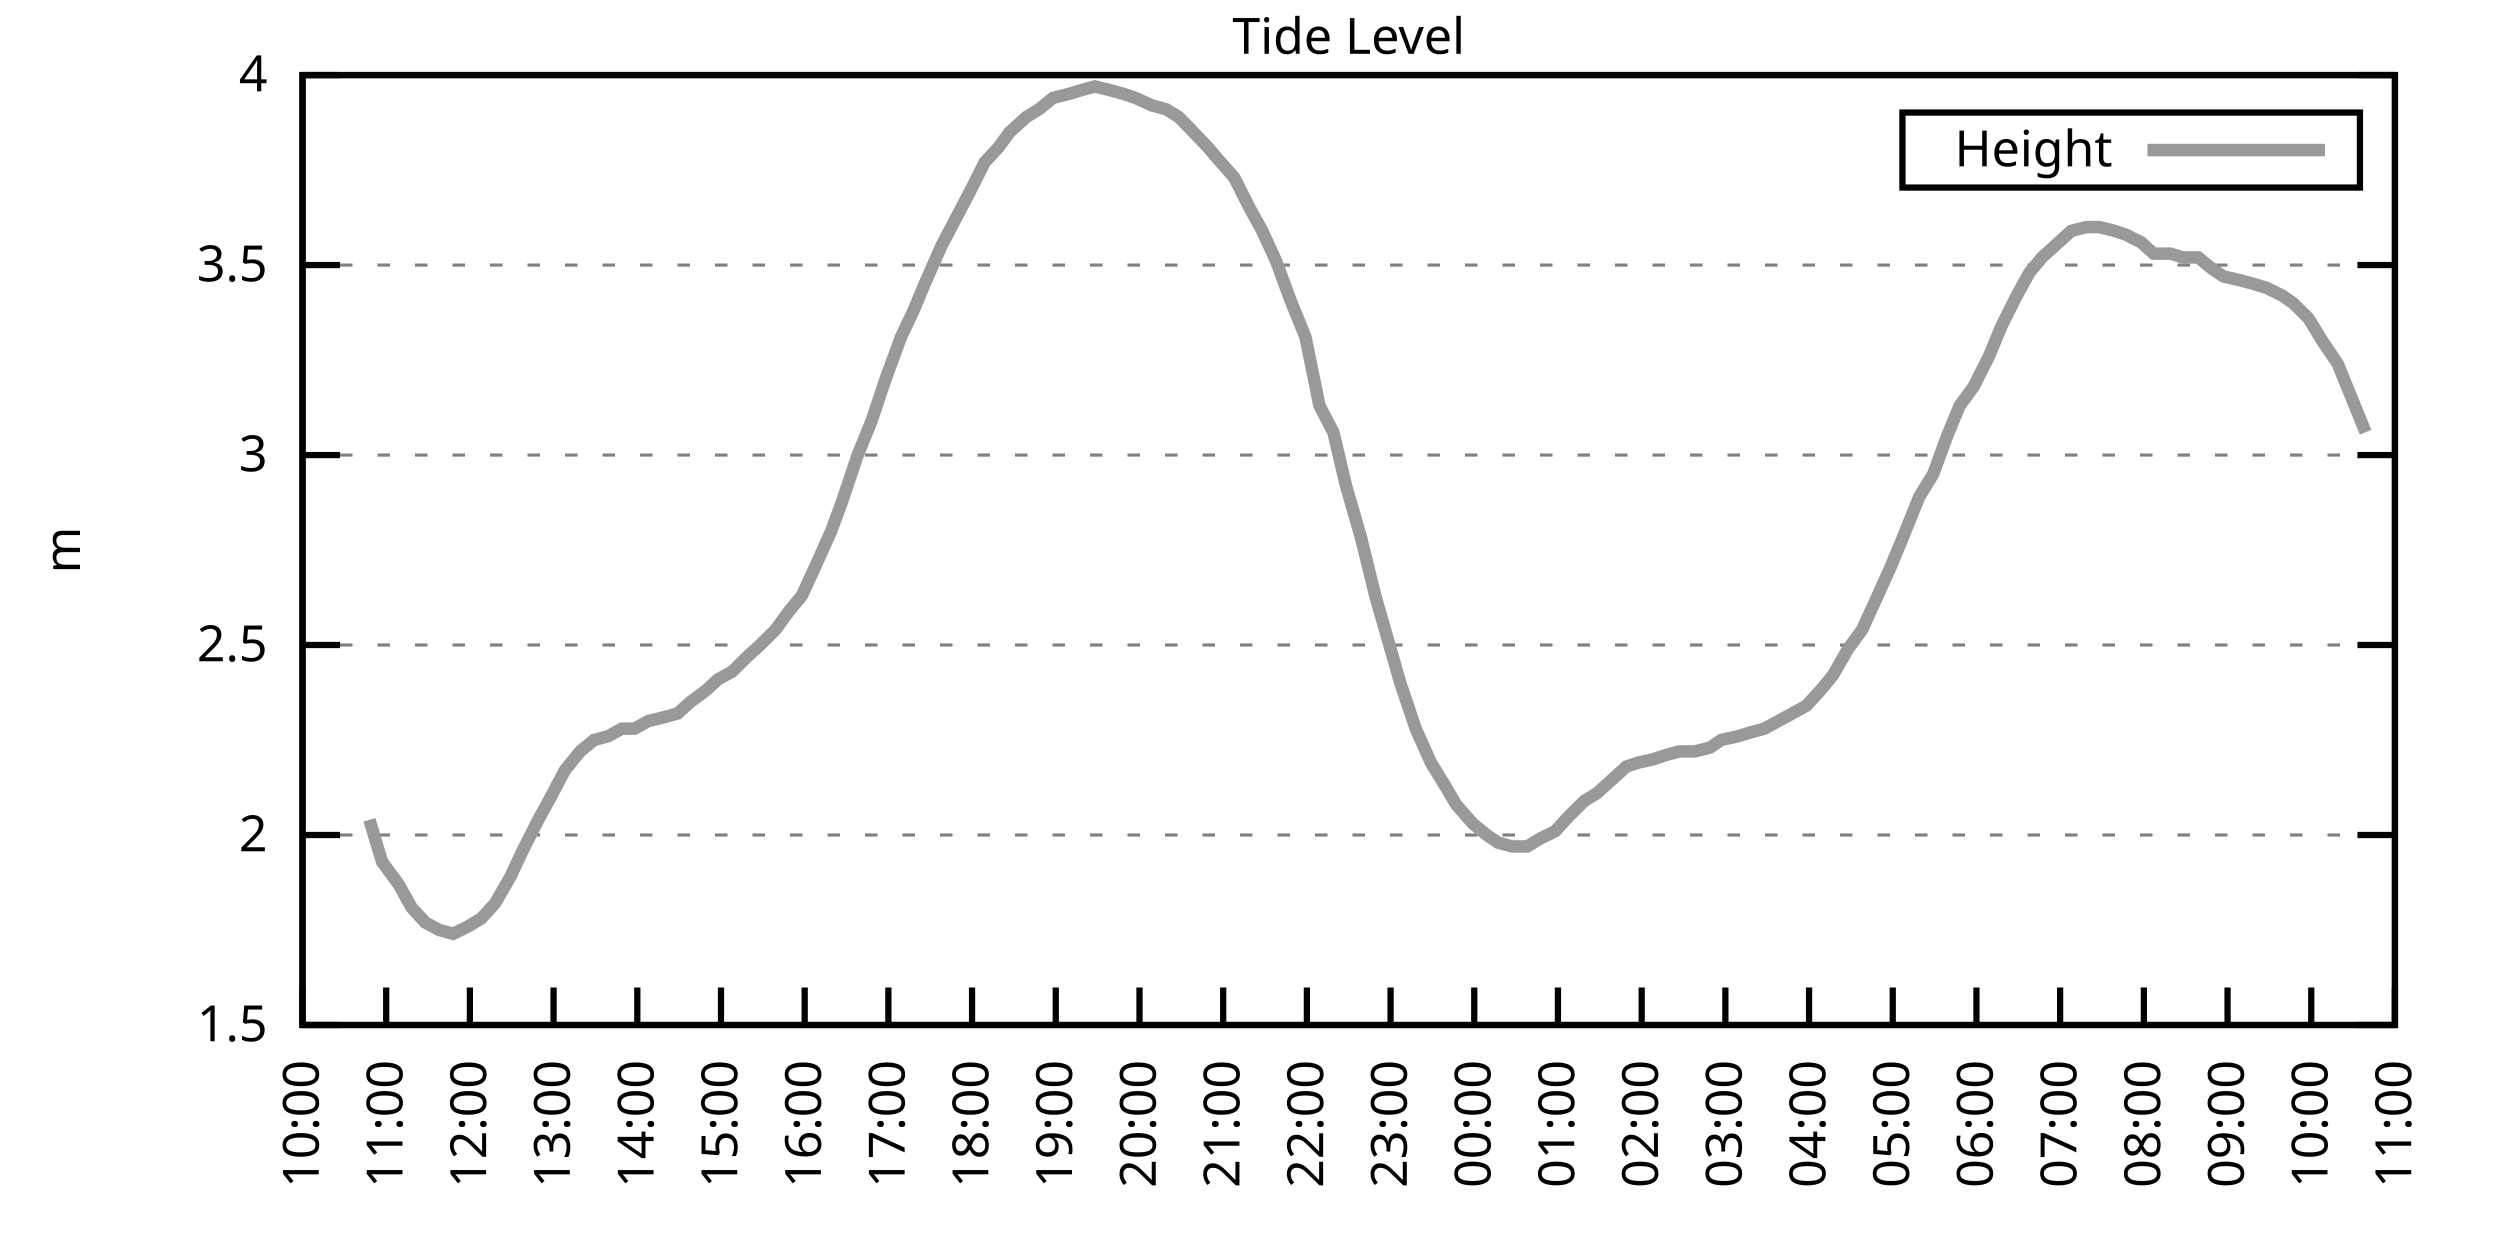
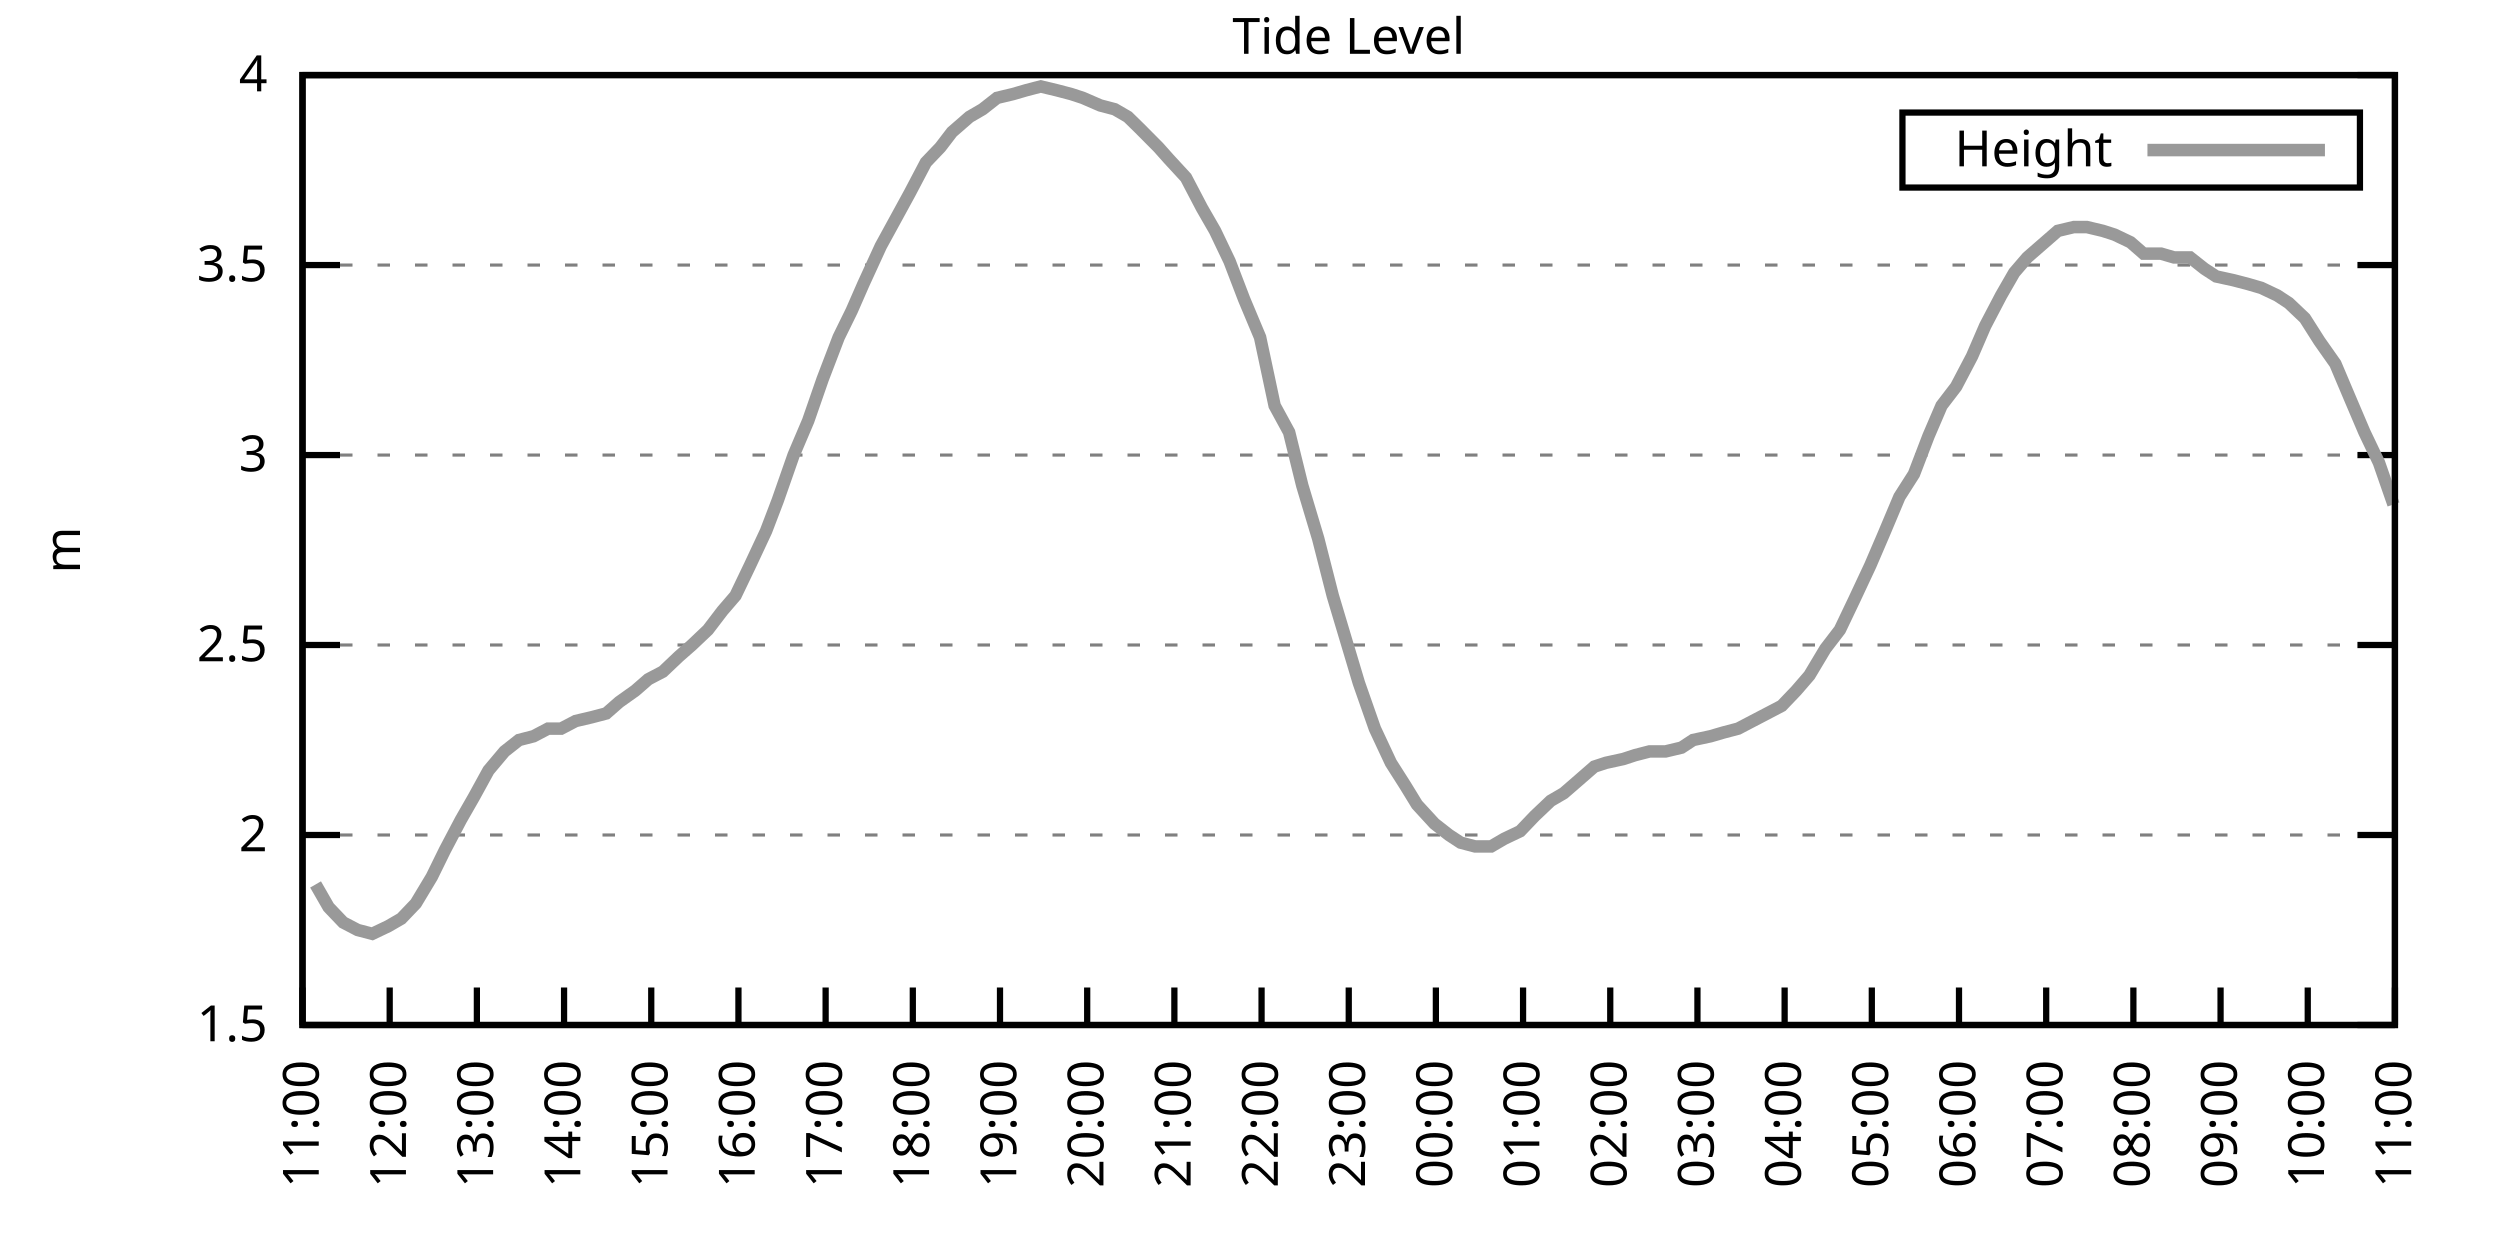
<svg xmlns="http://www.w3.org/2000/svg" xmlns:xlink="http://www.w3.org/1999/xlink" width="400" height="200" viewBox="0 0 400 200">
  <g id="gnuplot_canvas">
    <rect x="0" y="0" width="400" height="200" fill="none" />
    <defs>
      <circle id="gpDot" r="0.5" stroke-width="0.5" stroke="currentColor" />
      <path id="gpPt0" stroke-width="0.333" stroke="currentColor" d="M-1,0 h2 M0,-1 v2" />
      <path id="gpPt1" stroke-width="0.333" stroke="currentColor" d="M-1,-1 L1,1 M1,-1 L-1,1" />
      <path id="gpPt2" stroke-width="0.333" stroke="currentColor" d="M-1,0 L1,0 M0,-1 L0,1 M-1,-1 L1,1 M-1,1 L1,-1" />
      <rect id="gpPt3" stroke-width="0.333" stroke="currentColor" x="-1" y="-1" width="2" height="2" />
      <rect id="gpPt4" stroke-width="0.333" stroke="currentColor" fill="currentColor" x="-1" y="-1" width="2" height="2" />
      <circle id="gpPt5" stroke-width="0.333" stroke="currentColor" cx="0" cy="0" r="1" />
      <use xlink:href="#gpPt5" id="gpPt6" fill="currentColor" stroke="none" />
      <path id="gpPt7" stroke-width="0.333" stroke="currentColor" d="M0,-1.33 L-1.33,0.67 L1.33,0.67 z" />
      <use xlink:href="#gpPt7" id="gpPt8" fill="currentColor" stroke="none" />
      <use xlink:href="#gpPt7" id="gpPt9" stroke="currentColor" transform="rotate(180)" />
      <use xlink:href="#gpPt9" id="gpPt10" fill="currentColor" stroke="none" />
      <use xlink:href="#gpPt3" id="gpPt11" stroke="currentColor" transform="rotate(45)" />
      <use xlink:href="#gpPt11" id="gpPt12" fill="currentColor" stroke="none" />
      <path id="gpPt13" stroke-width="0.333" stroke="currentColor" d="M0,1.330 L1.265,0.411 L0.782,-1.067 L-0.782,-1.076 L-1.265,0.411 z" />
      <use xlink:href="#gpPt13" id="gpPt14" fill="currentColor" stroke="none" />
      <filter id="textbox" filterUnits="objectBoundingBox" x="0" y="0" height="1" width="1">
        <feFlood flood-color="white" flood-opacity="1" result="bgnd" />
        <feComposite in="SourceGraphic" in2="bgnd" operator="atop" />
      </filter>
      <filter id="greybox" filterUnits="objectBoundingBox" x="0" y="0" height="1" width="1">
        <feFlood flood-color="lightgrey" flood-opacity="1" result="grey" />
        <feComposite in="SourceGraphic" in2="grey" operator="atop" />
      </filter>
    </defs>
    <g fill="none" color="white" stroke="currentColor" stroke-width="1.00" stroke-linecap="butt" stroke-linejoin="miter">
</g>
    <g fill="none" color="black" stroke="currentColor" stroke-width="1.00" stroke-linecap="butt" stroke-linejoin="miter">
      <g stroke="none" shape-rendering="crispEdges">
        <polygon fill="rgb(255, 255, 255)" points="48.40,164.00 383.18,164.00 383.18,12.02 48.40,12.02 " />
      </g>
    </g>
    <g fill="none" color="black" stroke="currentColor" stroke-width="1.00" stroke-linecap="butt" stroke-linejoin="miter">
</g>
    <g fill="none" color="black" stroke="black" stroke-width="0.50" stroke-linecap="butt" stroke-linejoin="miter">
</g>
    <g fill="none" color="gray" stroke="currentColor" stroke-width="0.50" stroke-linecap="butt" stroke-linejoin="miter">
      <path stroke="gray" stroke-dasharray="2,4" class="gridline" d="M48.40,164.00 L383.19,164.00  " />
    </g>
    <g fill="none" color="gray" stroke="gray" stroke-width="1.00" stroke-linecap="butt" stroke-linejoin="miter">
</g>
    <g fill="none" color="black" stroke="currentColor" stroke-width="1.00" stroke-linecap="butt" stroke-linejoin="miter">
      <path stroke="black" d="M48.40,164.00 L54.40,164.00 M383.19,164.00 L377.19,164.00  " />
      <g transform="translate(42.80,166.60)" stroke="none" fill="black" font-family="Sans" font-size="8.00" text-anchor="end">
        <text>
          <tspan font-family="Sans"> 1.5</tspan>
        </text>
      </g>
    </g>
    <g fill="none" color="black" stroke="currentColor" stroke-width="1.00" stroke-linecap="butt" stroke-linejoin="miter">
</g>
    <g fill="none" color="black" stroke="black" stroke-width="0.50" stroke-linecap="butt" stroke-linejoin="miter">
</g>
    <g fill="none" color="gray" stroke="currentColor" stroke-width="0.50" stroke-linecap="butt" stroke-linejoin="miter">
      <path stroke="gray" stroke-dasharray="2,4" class="gridline" d="M48.40,133.60 L383.19,133.60  " />
    </g>
    <g fill="none" color="gray" stroke="gray" stroke-width="1.00" stroke-linecap="butt" stroke-linejoin="miter">
</g>
    <g fill="none" color="black" stroke="currentColor" stroke-width="1.00" stroke-linecap="butt" stroke-linejoin="miter">
      <path stroke="black" d="M48.40,133.60 L54.40,133.60 M383.19,133.60 L377.19,133.60  " />
      <g transform="translate(42.80,136.20)" stroke="none" fill="black" font-family="Sans" font-size="8.00" text-anchor="end">
        <text>
          <tspan font-family="Sans"> 2</tspan>
        </text>
      </g>
    </g>
    <g fill="none" color="black" stroke="currentColor" stroke-width="1.00" stroke-linecap="butt" stroke-linejoin="miter">
</g>
    <g fill="none" color="black" stroke="black" stroke-width="0.50" stroke-linecap="butt" stroke-linejoin="miter">
</g>
    <g fill="none" color="gray" stroke="currentColor" stroke-width="0.50" stroke-linecap="butt" stroke-linejoin="miter">
      <path stroke="gray" stroke-dasharray="2,4" class="gridline" d="M48.40,103.20 L383.19,103.20  " />
    </g>
    <g fill="none" color="gray" stroke="gray" stroke-width="1.00" stroke-linecap="butt" stroke-linejoin="miter">
</g>
    <g fill="none" color="black" stroke="currentColor" stroke-width="1.00" stroke-linecap="butt" stroke-linejoin="miter">
      <path stroke="black" d="M48.40,103.20 L54.40,103.20 M383.19,103.20 L377.19,103.20  " />
      <g transform="translate(42.80,105.80)" stroke="none" fill="black" font-family="Sans" font-size="8.00" text-anchor="end">
        <text>
          <tspan font-family="Sans"> 2.5</tspan>
        </text>
      </g>
    </g>
    <g fill="none" color="black" stroke="currentColor" stroke-width="1.00" stroke-linecap="butt" stroke-linejoin="miter">
</g>
    <g fill="none" color="black" stroke="black" stroke-width="0.50" stroke-linecap="butt" stroke-linejoin="miter">
</g>
    <g fill="none" color="gray" stroke="currentColor" stroke-width="0.50" stroke-linecap="butt" stroke-linejoin="miter">
      <path stroke="gray" stroke-dasharray="2,4" class="gridline" d="M48.40,72.81 L383.19,72.81  " />
    </g>
    <g fill="none" color="gray" stroke="gray" stroke-width="1.00" stroke-linecap="butt" stroke-linejoin="miter">
</g>
    <g fill="none" color="black" stroke="currentColor" stroke-width="1.00" stroke-linecap="butt" stroke-linejoin="miter">
      <path stroke="black" d="M48.40,72.81 L54.40,72.81 M383.19,72.81 L377.19,72.81  " />
      <g transform="translate(42.80,75.41)" stroke="none" fill="black" font-family="Sans" font-size="8.00" text-anchor="end">
        <text>
          <tspan font-family="Sans"> 3</tspan>
        </text>
      </g>
    </g>
    <g fill="none" color="black" stroke="currentColor" stroke-width="1.00" stroke-linecap="butt" stroke-linejoin="miter">
</g>
    <g fill="none" color="black" stroke="black" stroke-width="0.50" stroke-linecap="butt" stroke-linejoin="miter">
</g>
    <g fill="none" color="gray" stroke="currentColor" stroke-width="0.50" stroke-linecap="butt" stroke-linejoin="miter">
      <path stroke="gray" stroke-dasharray="2,4" class="gridline" d="M48.40,42.41 L383.19,42.41  " />
    </g>
    <g fill="none" color="gray" stroke="gray" stroke-width="1.00" stroke-linecap="butt" stroke-linejoin="miter">
</g>
    <g fill="none" color="black" stroke="currentColor" stroke-width="1.00" stroke-linecap="butt" stroke-linejoin="miter">
      <path stroke="black" d="M48.40,42.41 L54.40,42.41 M383.19,42.41 L377.19,42.41  " />
      <g transform="translate(42.80,45.01)" stroke="none" fill="black" font-family="Sans" font-size="8.00" text-anchor="end">
        <text>
          <tspan font-family="Sans"> 3.5</tspan>
        </text>
      </g>
    </g>
    <g fill="none" color="black" stroke="currentColor" stroke-width="1.00" stroke-linecap="butt" stroke-linejoin="miter">
</g>
    <g fill="none" color="black" stroke="black" stroke-width="0.50" stroke-linecap="butt" stroke-linejoin="miter">
</g>
    <g fill="none" color="gray" stroke="currentColor" stroke-width="0.50" stroke-linecap="butt" stroke-linejoin="miter">
      <path stroke="gray" stroke-dasharray="2,4" class="gridline" d="M48.40,12.01 L383.19,12.01  " />
    </g>
    <g fill="none" color="gray" stroke="gray" stroke-width="1.00" stroke-linecap="butt" stroke-linejoin="miter">
</g>
    <g fill="none" color="black" stroke="currentColor" stroke-width="1.00" stroke-linecap="butt" stroke-linejoin="miter">
      <path stroke="black" d="M48.40,12.01 L54.40,12.01 M383.19,12.01 L377.19,12.01  " />
      <g transform="translate(42.80,14.61)" stroke="none" fill="black" font-family="Sans" font-size="8.00" text-anchor="end">
        <text>
          <tspan font-family="Sans"> 4</tspan>
        </text>
      </g>
    </g>
    <g fill="none" color="black" stroke="currentColor" stroke-width="1.00" stroke-linecap="butt" stroke-linejoin="miter">
      <path stroke="black" d="M48.40,164.00 L48.40,158.00  " />
      <g transform="translate(51.00,169.60) rotate(270.00)" stroke="none" fill="black" font-family="Sans" font-size="8.00" text-anchor="end">
        <text>
-           <tspan font-family="Sans">10:00</tspan>
-         </text>
-       </g>
-     </g>
-     <g fill="none" color="black" stroke="currentColor" stroke-width="1.00" stroke-linecap="butt" stroke-linejoin="miter">
-       <path stroke="black" d="M61.79,164.00 L61.79,158.00  " />
-       <g transform="translate(64.39,169.60) rotate(270.00)" stroke="none" fill="black" font-family="Sans" font-size="8.00" text-anchor="end">
-         <text>
          <tspan font-family="Sans">11:00</tspan>
        </text>
      </g>
    </g>
    <g fill="none" color="black" stroke="currentColor" stroke-width="1.00" stroke-linecap="butt" stroke-linejoin="miter">
-       <path stroke="black" d="M75.18,164.00 L75.18,158.00  " />
-       <g transform="translate(77.78,169.60) rotate(270.00)" stroke="none" fill="black" font-family="Sans" font-size="8.00" text-anchor="end">
+       <path stroke="black" d="M62.35,164.00 L62.35,158.00  " />
+       <g transform="translate(64.95,169.60) rotate(270.00)" stroke="none" fill="black" font-family="Sans" font-size="8.00" text-anchor="end">
        <text>
          <tspan font-family="Sans">12:00</tspan>
        </text>
      </g>
    </g>
    <g fill="none" color="black" stroke="currentColor" stroke-width="1.00" stroke-linecap="butt" stroke-linejoin="miter">
-       <path stroke="black" d="M88.57,164.00 L88.57,158.00  " />
-       <g transform="translate(91.17,169.60) rotate(270.00)" stroke="none" fill="black" font-family="Sans" font-size="8.00" text-anchor="end">
+       <path stroke="black" d="M76.30,164.00 L76.30,158.00  " />
+       <g transform="translate(78.90,169.60) rotate(270.00)" stroke="none" fill="black" font-family="Sans" font-size="8.00" text-anchor="end">
        <text>
          <tspan font-family="Sans">13:00</tspan>
        </text>
      </g>
    </g>
    <g fill="none" color="black" stroke="currentColor" stroke-width="1.00" stroke-linecap="butt" stroke-linejoin="miter">
-       <path stroke="black" d="M101.97,164.00 L101.97,158.00  " />
-       <g transform="translate(104.57,169.60) rotate(270.00)" stroke="none" fill="black" font-family="Sans" font-size="8.00" text-anchor="end">
+       <path stroke="black" d="M90.25,164.00 L90.25,158.00  " />
+       <g transform="translate(92.85,169.60) rotate(270.00)" stroke="none" fill="black" font-family="Sans" font-size="8.00" text-anchor="end">
        <text>
          <tspan font-family="Sans">14:00</tspan>
        </text>
      </g>
    </g>
    <g fill="none" color="black" stroke="currentColor" stroke-width="1.00" stroke-linecap="butt" stroke-linejoin="miter">
-       <path stroke="black" d="M115.36,164.00 L115.36,158.00  " />
-       <g transform="translate(117.96,169.60) rotate(270.00)" stroke="none" fill="black" font-family="Sans" font-size="8.00" text-anchor="end">
+       <path stroke="black" d="M104.20,164.00 L104.20,158.00  " />
+       <g transform="translate(106.80,169.60) rotate(270.00)" stroke="none" fill="black" font-family="Sans" font-size="8.00" text-anchor="end">
        <text>
          <tspan font-family="Sans">15:00</tspan>
        </text>
      </g>
    </g>
    <g fill="none" color="black" stroke="currentColor" stroke-width="1.00" stroke-linecap="butt" stroke-linejoin="miter">
-       <path stroke="black" d="M128.75,164.00 L128.75,158.00  " />
-       <g transform="translate(131.35,169.60) rotate(270.00)" stroke="none" fill="black" font-family="Sans" font-size="8.00" text-anchor="end">
+       <path stroke="black" d="M118.15,164.00 L118.15,158.00  " />
+       <g transform="translate(120.75,169.60) rotate(270.00)" stroke="none" fill="black" font-family="Sans" font-size="8.00" text-anchor="end">
        <text>
          <tspan font-family="Sans">16:00</tspan>
        </text>
      </g>
    </g>
    <g fill="none" color="black" stroke="currentColor" stroke-width="1.00" stroke-linecap="butt" stroke-linejoin="miter">
-       <path stroke="black" d="M142.14,164.00 L142.14,158.00  " />
-       <g transform="translate(144.74,169.60) rotate(270.00)" stroke="none" fill="black" font-family="Sans" font-size="8.00" text-anchor="end">
+       <path stroke="black" d="M132.10,164.00 L132.10,158.00  " />
+       <g transform="translate(134.70,169.60) rotate(270.00)" stroke="none" fill="black" font-family="Sans" font-size="8.00" text-anchor="end">
        <text>
          <tspan font-family="Sans">17:00</tspan>
        </text>
      </g>
    </g>
    <g fill="none" color="black" stroke="currentColor" stroke-width="1.00" stroke-linecap="butt" stroke-linejoin="miter">
-       <path stroke="black" d="M155.53,164.00 L155.53,158.00  " />
-       <g transform="translate(158.13,169.60) rotate(270.00)" stroke="none" fill="black" font-family="Sans" font-size="8.00" text-anchor="end">
+       <path stroke="black" d="M146.05,164.00 L146.05,158.00  " />
+       <g transform="translate(148.65,169.60) rotate(270.00)" stroke="none" fill="black" font-family="Sans" font-size="8.00" text-anchor="end">
        <text>
          <tspan font-family="Sans">18:00</tspan>
        </text>
      </g>
    </g>
    <g fill="none" color="black" stroke="currentColor" stroke-width="1.00" stroke-linecap="butt" stroke-linejoin="miter">
-       <path stroke="black" d="M168.92,164.00 L168.92,158.00  " />
-       <g transform="translate(171.52,169.60) rotate(270.00)" stroke="none" fill="black" font-family="Sans" font-size="8.00" text-anchor="end">
+       <path stroke="black" d="M160.00,164.00 L160.00,158.00  " />
+       <g transform="translate(162.60,169.60) rotate(270.00)" stroke="none" fill="black" font-family="Sans" font-size="8.00" text-anchor="end">
        <text>
          <tspan font-family="Sans">19:00</tspan>
        </text>
      </g>
    </g>
    <g fill="none" color="black" stroke="currentColor" stroke-width="1.00" stroke-linecap="butt" stroke-linejoin="miter">
-       <path stroke="black" d="M182.32,164.00 L182.32,158.00  " />
-       <g transform="translate(184.92,169.60) rotate(270.00)" stroke="none" fill="black" font-family="Sans" font-size="8.00" text-anchor="end">
+       <path stroke="black" d="M173.95,164.00 L173.95,158.00  " />
+       <g transform="translate(176.55,169.60) rotate(270.00)" stroke="none" fill="black" font-family="Sans" font-size="8.00" text-anchor="end">
        <text>
          <tspan font-family="Sans">20:00</tspan>
        </text>
      </g>
    </g>
    <g fill="none" color="black" stroke="currentColor" stroke-width="1.00" stroke-linecap="butt" stroke-linejoin="miter">
-       <path stroke="black" d="M195.71,164.00 L195.71,158.00  " />
-       <g transform="translate(198.31,169.60) rotate(270.00)" stroke="none" fill="black" font-family="Sans" font-size="8.00" text-anchor="end">
+       <path stroke="black" d="M187.90,164.00 L187.90,158.00  " />
+       <g transform="translate(190.50,169.60) rotate(270.00)" stroke="none" fill="black" font-family="Sans" font-size="8.00" text-anchor="end">
        <text>
          <tspan font-family="Sans">21:00</tspan>
        </text>
      </g>
    </g>
    <g fill="none" color="black" stroke="currentColor" stroke-width="1.00" stroke-linecap="butt" stroke-linejoin="miter">
-       <path stroke="black" d="M209.10,164.00 L209.10,158.00  " />
-       <g transform="translate(211.70,169.60) rotate(270.00)" stroke="none" fill="black" font-family="Sans" font-size="8.00" text-anchor="end">
+       <path stroke="black" d="M201.85,164.00 L201.85,158.00  " />
+       <g transform="translate(204.45,169.60) rotate(270.00)" stroke="none" fill="black" font-family="Sans" font-size="8.00" text-anchor="end">
        <text>
          <tspan font-family="Sans">22:00</tspan>
        </text>
      </g>
    </g>
    <g fill="none" color="black" stroke="currentColor" stroke-width="1.00" stroke-linecap="butt" stroke-linejoin="miter">
-       <path stroke="black" d="M222.49,164.00 L222.49,158.00  " />
-       <g transform="translate(225.09,169.60) rotate(270.00)" stroke="none" fill="black" font-family="Sans" font-size="8.00" text-anchor="end">
+       <path stroke="black" d="M215.80,164.00 L215.80,158.00  " />
+       <g transform="translate(218.40,169.60) rotate(270.00)" stroke="none" fill="black" font-family="Sans" font-size="8.00" text-anchor="end">
        <text>
          <tspan font-family="Sans">23:00</tspan>
        </text>
      </g>
    </g>
    <g fill="none" color="black" stroke="currentColor" stroke-width="1.00" stroke-linecap="butt" stroke-linejoin="miter">
-       <path stroke="black" d="M235.88,164.00 L235.88,158.00  " />
-       <g transform="translate(238.48,169.60) rotate(270.00)" stroke="none" fill="black" font-family="Sans" font-size="8.00" text-anchor="end">
+       <path stroke="black" d="M229.74,164.00 L229.74,158.00  " />
+       <g transform="translate(232.34,169.60) rotate(270.00)" stroke="none" fill="black" font-family="Sans" font-size="8.00" text-anchor="end">
        <text>
          <tspan font-family="Sans">00:00</tspan>
        </text>
      </g>
    </g>
    <g fill="none" color="black" stroke="currentColor" stroke-width="1.00" stroke-linecap="butt" stroke-linejoin="miter">
-       <path stroke="black" d="M249.27,164.00 L249.27,158.00  " />
-       <g transform="translate(251.87,169.60) rotate(270.00)" stroke="none" fill="black" font-family="Sans" font-size="8.00" text-anchor="end">
+       <path stroke="black" d="M243.69,164.00 L243.69,158.00  " />
+       <g transform="translate(246.29,169.60) rotate(270.00)" stroke="none" fill="black" font-family="Sans" font-size="8.00" text-anchor="end">
        <text>
          <tspan font-family="Sans">01:00</tspan>
        </text>
      </g>
    </g>
    <g fill="none" color="black" stroke="currentColor" stroke-width="1.00" stroke-linecap="butt" stroke-linejoin="miter">
-       <path stroke="black" d="M262.67,164.00 L262.67,158.00  " />
-       <g transform="translate(265.27,169.60) rotate(270.00)" stroke="none" fill="black" font-family="Sans" font-size="8.00" text-anchor="end">
+       <path stroke="black" d="M257.64,164.00 L257.64,158.00  " />
+       <g transform="translate(260.24,169.60) rotate(270.00)" stroke="none" fill="black" font-family="Sans" font-size="8.00" text-anchor="end">
        <text>
          <tspan font-family="Sans">02:00</tspan>
        </text>
      </g>
    </g>
    <g fill="none" color="black" stroke="currentColor" stroke-width="1.00" stroke-linecap="butt" stroke-linejoin="miter">
-       <path stroke="black" d="M276.06,164.00 L276.06,158.00  " />
-       <g transform="translate(278.66,169.60) rotate(270.00)" stroke="none" fill="black" font-family="Sans" font-size="8.00" text-anchor="end">
+       <path stroke="black" d="M271.59,164.00 L271.59,158.00  " />
+       <g transform="translate(274.19,169.60) rotate(270.00)" stroke="none" fill="black" font-family="Sans" font-size="8.00" text-anchor="end">
        <text>
          <tspan font-family="Sans">03:00</tspan>
        </text>
      </g>
    </g>
    <g fill="none" color="black" stroke="currentColor" stroke-width="1.00" stroke-linecap="butt" stroke-linejoin="miter">
-       <path stroke="black" d="M289.45,164.00 L289.45,158.00  " />
-       <g transform="translate(292.05,169.60) rotate(270.00)" stroke="none" fill="black" font-family="Sans" font-size="8.00" text-anchor="end">
+       <path stroke="black" d="M285.54,164.00 L285.54,158.00  " />
+       <g transform="translate(288.14,169.60) rotate(270.00)" stroke="none" fill="black" font-family="Sans" font-size="8.00" text-anchor="end">
        <text>
          <tspan font-family="Sans">04:00</tspan>
        </text>
      </g>
    </g>
    <g fill="none" color="black" stroke="currentColor" stroke-width="1.00" stroke-linecap="butt" stroke-linejoin="miter">
-       <path stroke="black" d="M302.84,164.00 L302.84,158.00  " />
-       <g transform="translate(305.44,169.60) rotate(270.00)" stroke="none" fill="black" font-family="Sans" font-size="8.00" text-anchor="end">
+       <path stroke="black" d="M299.49,164.00 L299.49,158.00  " />
+       <g transform="translate(302.09,169.60) rotate(270.00)" stroke="none" fill="black" font-family="Sans" font-size="8.00" text-anchor="end">
        <text>
          <tspan font-family="Sans">05:00</tspan>
        </text>
      </g>
    </g>
    <g fill="none" color="black" stroke="currentColor" stroke-width="1.00" stroke-linecap="butt" stroke-linejoin="miter">
-       <path stroke="black" d="M316.23,164.00 L316.23,158.00  " />
-       <g transform="translate(318.83,169.60) rotate(270.00)" stroke="none" fill="black" font-family="Sans" font-size="8.00" text-anchor="end">
+       <path stroke="black" d="M313.44,164.00 L313.44,158.00  " />
+       <g transform="translate(316.04,169.60) rotate(270.00)" stroke="none" fill="black" font-family="Sans" font-size="8.00" text-anchor="end">
        <text>
          <tspan font-family="Sans">06:00</tspan>
        </text>
      </g>
    </g>
    <g fill="none" color="black" stroke="currentColor" stroke-width="1.00" stroke-linecap="butt" stroke-linejoin="miter">
-       <path stroke="black" d="M329.62,164.00 L329.62,158.00  " />
-       <g transform="translate(332.22,169.60) rotate(270.00)" stroke="none" fill="black" font-family="Sans" font-size="8.00" text-anchor="end">
+       <path stroke="black" d="M327.39,164.00 L327.39,158.00  " />
+       <g transform="translate(329.99,169.60) rotate(270.00)" stroke="none" fill="black" font-family="Sans" font-size="8.00" text-anchor="end">
        <text>
          <tspan font-family="Sans">07:00</tspan>
        </text>
      </g>
    </g>
    <g fill="none" color="black" stroke="currentColor" stroke-width="1.00" stroke-linecap="butt" stroke-linejoin="miter">
-       <path stroke="black" d="M343.02,164.00 L343.02,158.00  " />
-       <g transform="translate(345.62,169.60) rotate(270.00)" stroke="none" fill="black" font-family="Sans" font-size="8.00" text-anchor="end">
+       <path stroke="black" d="M341.34,164.00 L341.34,158.00  " />
+       <g transform="translate(343.94,169.60) rotate(270.00)" stroke="none" fill="black" font-family="Sans" font-size="8.00" text-anchor="end">
        <text>
          <tspan font-family="Sans">08:00</tspan>
        </text>
      </g>
    </g>
    <g fill="none" color="black" stroke="currentColor" stroke-width="1.00" stroke-linecap="butt" stroke-linejoin="miter">
-       <path stroke="black" d="M356.41,164.00 L356.41,158.00  " />
-       <g transform="translate(359.01,169.60) rotate(270.00)" stroke="none" fill="black" font-family="Sans" font-size="8.00" text-anchor="end">
+       <path stroke="black" d="M355.29,164.00 L355.29,158.00  " />
+       <g transform="translate(357.89,169.60) rotate(270.00)" stroke="none" fill="black" font-family="Sans" font-size="8.00" text-anchor="end">
        <text>
          <tspan font-family="Sans">09:00</tspan>
        </text>
      </g>
    </g>
    <g fill="none" color="black" stroke="currentColor" stroke-width="1.00" stroke-linecap="butt" stroke-linejoin="miter">
-       <path stroke="black" d="M369.80,164.00 L369.80,158.00  " />
-       <g transform="translate(372.40,169.60) rotate(270.00)" stroke="none" fill="black" font-family="Sans" font-size="8.00" text-anchor="end">
+       <path stroke="black" d="M369.24,164.00 L369.24,158.00  " />
+       <g transform="translate(371.84,169.60) rotate(270.00)" stroke="none" fill="black" font-family="Sans" font-size="8.00" text-anchor="end">
        <text>
          <tspan font-family="Sans">10:00</tspan>
        </text>
      </g>
    </g>
    <g fill="none" color="black" stroke="currentColor" stroke-width="1.00" stroke-linecap="butt" stroke-linejoin="miter">
      <path stroke="black" d="M383.19,164.00 L383.19,158.00  " />
      <g transform="translate(385.79,169.60) rotate(270.00)" stroke="none" fill="black" font-family="Sans" font-size="8.00" text-anchor="end">
        <text>
          <tspan font-family="Sans">11:00</tspan>
        </text>
      </g>
    </g>
    <g fill="none" color="black" stroke="currentColor" stroke-width="1.00" stroke-linecap="butt" stroke-linejoin="miter">
</g>
    <g fill="none" color="black" stroke="currentColor" stroke-width="1.00" stroke-linecap="butt" stroke-linejoin="miter">
      <path stroke="black" d="M48.40,12.01 L48.40,164.00 L383.19,164.00 L383.19,12.01 L48.40,12.01 Z  " />
    </g>
    <g fill="none" color="black" stroke="currentColor" stroke-width="1.00" stroke-linecap="butt" stroke-linejoin="miter">
</g>
    <g fill="none" color="black" stroke="currentColor" stroke-width="1.00" stroke-linecap="butt" stroke-linejoin="miter">
      <path stroke="black" d="M304.39,30.01 L304.39,18.01 L377.59,18.01 L377.59,30.01 L304.39,30.01 Z  " />
    </g>
    <g id="Tide_level_plot_1">
      <g fill="none" color="white" stroke="black" stroke-width="2.00" stroke-linecap="butt" stroke-linejoin="miter">
</g>
      <g fill="none" color="black" stroke="currentColor" stroke-width="2.00" stroke-linecap="butt" stroke-linejoin="miter">
        <g transform="translate(337.99,26.61)" stroke="none" fill="black" font-family="Sans" font-size="8.00" text-anchor="end">
          <text>
            <tspan font-family="Sans">Height</tspan>
          </text>
        </g>
      </g>
      <g fill="none" color="black" stroke="currentColor" stroke-width="2.00" stroke-linecap="butt" stroke-linejoin="miter">
-         <path stroke="rgb(153, 153, 153)" d="M343.59,24.01 L371.99,24.01 M59.11,131.17 L61.12,137.86 L63.80,141.51 L65.81,145.15 L68.04,147.59 L70.27,148.80   L72.50,149.41 L74.96,148.19 L76.97,146.98 L79.20,144.55 L81.66,140.29 L83.66,136.03 L86.12,131.17 L88.13,127.52   L90.36,123.27 L92.82,120.23 L95.05,118.40 L97.28,117.80 L99.51,116.58 L101.52,116.58 L103.75,115.36 L106.21,114.76   L108.44,114.15 L110.45,112.32 L112.90,110.50 L114.91,108.68 L117.14,107.46 L119.60,105.03 L121.61,103.20 L124.06,100.77   L126.29,97.73 L128.30,95.30 L130.54,90.44 L132.99,84.97 L134.78,80.10 L137.23,72.81 L139.46,67.33 L141.69,60.65   L144.15,53.96 L146.16,49.70 L147.94,45.45 L150.62,39.37 L152.85,35.11 L155.09,30.86 L157.54,25.99 L159.77,23.56   L161.56,21.13 L164.24,18.70 L166.25,17.48 L168.48,15.66 L170.93,15.05 L172.94,14.44 L175.17,13.83 L177.63,14.44   L179.86,15.05 L181.65,15.66 L184.32,16.87 L186.56,17.48 L188.57,18.70 L190.35,20.52 L193.25,23.56 L194.81,25.39   L197.49,28.42 L199.95,33.29 L201.96,36.94 L204.19,41.80 L206.42,47.88 L208.88,53.96 L211.11,64.90 L213.34,69.16   L215.35,77.67 L217.80,86.18 L220.04,95.30 L224.05,109.28 L226.51,116.58 L228.96,122.05 L231.20,125.70 L232.98,128.74   L235.66,131.78 L237.89,133.60 L239.68,134.82 L241.91,135.43 L244.36,135.43 L246.37,134.21 L248.83,132.99 L251.06,130.56   L253.51,128.13 L255.52,126.91 L257.53,125.09 L260.21,122.66 L262.00,122.05 L264.67,121.44 L266.46,120.83 L268.69,120.23   L271.15,120.23 L273.60,119.62 L275.39,118.40 L278.07,117.80 L280.07,117.19 L282.31,116.58 L284.54,115.36 L286.77,114.15   L289.00,112.93 L291.23,110.50 L293.24,108.07 L295.70,103.81 L297.93,100.77 L300.16,95.91 L302.62,90.44 L304.63,85.57   L307.08,79.49 L309.31,75.85 L311.54,69.77 L313.55,64.90 L315.79,61.86 L318.24,57.00 L320.25,52.14 L322.70,47.27   L324.71,43.62 L326.72,41.19 L329.40,38.76 L331.41,36.94 L333.86,36.33 L335.87,36.33 L338.33,36.94 L340.11,37.54   L342.57,38.76 L344.58,40.58 L347.26,40.58 L349.26,41.19 L351.72,41.19 L353.95,43.02 L355.74,44.23 L358.42,44.84   L360.65,45.45 L362.66,46.06 L365.11,47.27 L366.90,48.49 L369.35,50.92 L371.58,54.57 L374.04,58.21 L376.27,63.69   L378.50,69.16  " />
+         <path stroke="rgb(153, 153, 153)" d="M343.59,24.01 L371.99,24.01 M50.49,141.51 L52.58,145.15 L54.91,147.59 L57.23,148.80 L59.56,149.41 L62.12,148.19   L64.21,146.98 L66.53,144.55 L69.09,140.29 L71.18,136.03 L73.74,131.17 L75.83,127.52 L78.16,123.27 L80.72,120.23   L83.04,118.40 L85.37,117.80 L87.69,116.58 L89.78,116.58 L92.11,115.36 L94.67,114.76 L96.99,114.15 L99.08,112.32   L101.64,110.50 L103.73,108.68 L106.06,107.46 L108.62,105.03 L110.71,103.20 L113.27,100.77 L115.59,97.73 L117.68,95.30   L120.01,90.44 L122.57,84.97 L124.43,80.10 L126.98,72.81 L129.31,67.33 L131.63,60.65 L134.19,53.96 L136.28,49.70   L138.14,45.45 L140.93,39.37 L143.26,35.11 L145.58,30.86 L148.14,25.99 L150.46,23.56 L152.32,21.13 L155.11,18.70   L157.21,17.48 L159.53,15.66 L162.09,15.05 L164.18,14.44 L166.51,13.83 L169.06,14.44 L171.39,15.05 L173.25,15.66   L176.04,16.87 L178.36,17.48 L180.46,18.70 L182.32,20.52 L185.34,23.56 L186.97,25.39 L189.76,28.42 L192.31,33.29   L194.41,36.94 L196.73,41.80 L199.06,47.88 L201.61,53.96 L203.94,64.90 L206.26,69.16 L208.36,77.67 L210.91,86.18   L213.24,95.30 L217.42,109.28 L219.98,116.58 L222.54,122.05 L224.86,125.70 L226.72,128.74 L229.51,131.78 L231.84,133.60   L233.70,134.82 L236.02,135.43 L238.58,135.43 L240.67,134.21 L243.23,132.99 L245.55,130.56 L248.11,128.13 L250.20,126.91   L252.30,125.09 L255.09,122.66 L256.95,122.05 L259.74,121.44 L261.60,120.83 L263.92,120.23 L266.48,120.23 L269.04,119.62   L270.90,118.40 L273.69,117.80 L275.78,117.19 L278.10,116.58 L280.43,115.36 L282.75,114.15 L285.08,112.93 L287.40,110.50   L289.50,108.07 L292.05,103.81 L294.38,100.77 L296.70,95.91 L299.26,90.44 L301.35,85.57 L303.91,79.49 L306.23,75.85   L308.56,69.77 L310.65,64.90 L312.98,61.86 L315.53,57.00 L317.63,52.14 L320.18,47.27 L322.28,43.62 L324.37,41.19   L327.16,38.76 L329.25,36.94 L331.81,36.33 L333.90,36.33 L336.46,36.94 L338.32,37.54 L340.88,38.76 L342.97,40.58   L345.76,40.58 L347.85,41.19 L350.41,41.19 L352.73,43.02 L354.59,44.23 L357.38,44.84 L359.71,45.45 L361.80,46.06   L364.36,47.27 L366.22,48.49 L368.78,50.92 L371.10,54.57 L373.66,58.21 L375.98,63.69 L378.31,69.16 L380.63,74.02   L382.96,80.71  " />
      </g>
    </g>
    <g fill="none" color="black" stroke="currentColor" stroke-width="2.00" stroke-linecap="butt" stroke-linejoin="miter">
</g>
    <g fill="none" color="black" stroke="black" stroke-width="1.00" stroke-linecap="butt" stroke-linejoin="miter">
</g>
    <g fill="none" color="black" stroke="currentColor" stroke-width="1.00" stroke-linecap="butt" stroke-linejoin="miter">
      <path stroke="black" d="M48.40,12.01 L48.40,164.00 L383.19,164.00 L383.19,12.01 L48.40,12.01 Z  " />
      <g transform="translate(12.80,88.01) rotate(270.00)" stroke="none" fill="black" font-family="Sans" font-size="8.00" text-anchor="middle">
        <text>
          <tspan font-family="Sans">m</tspan>
        </text>
      </g>
    </g>
    <g fill="none" color="black" stroke="currentColor" stroke-width="1.00" stroke-linecap="butt" stroke-linejoin="miter">
</g>
    <g fill="none" color="black" stroke="currentColor" stroke-width="1.00" stroke-linecap="butt" stroke-linejoin="miter">
      <g transform="translate(215.79,8.61)" stroke="none" fill="black" font-family="Sans" font-size="8.00" text-anchor="middle">
        <text>
          <tspan font-family="Sans">Tide Level</tspan>
        </text>
      </g>
    </g>
    <g fill="none" color="black" stroke="currentColor" stroke-width="1.00" stroke-linecap="butt" stroke-linejoin="miter">
</g>
  </g>
</svg>
